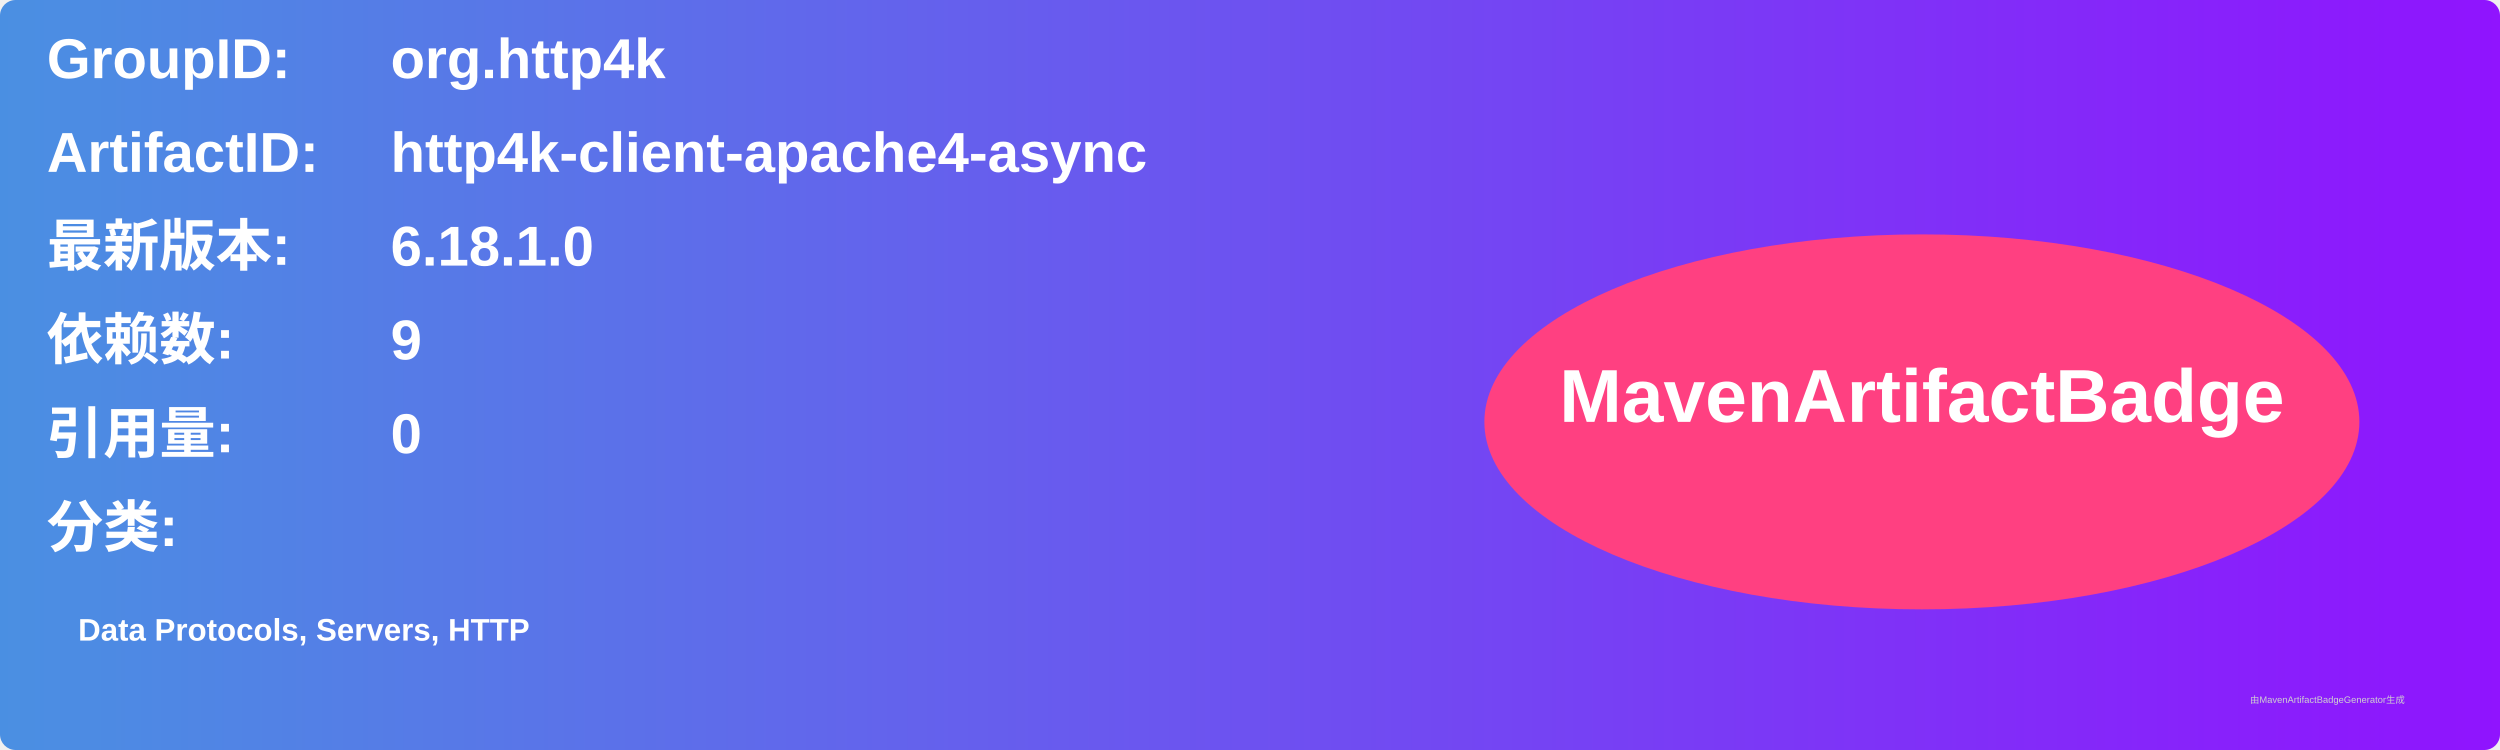
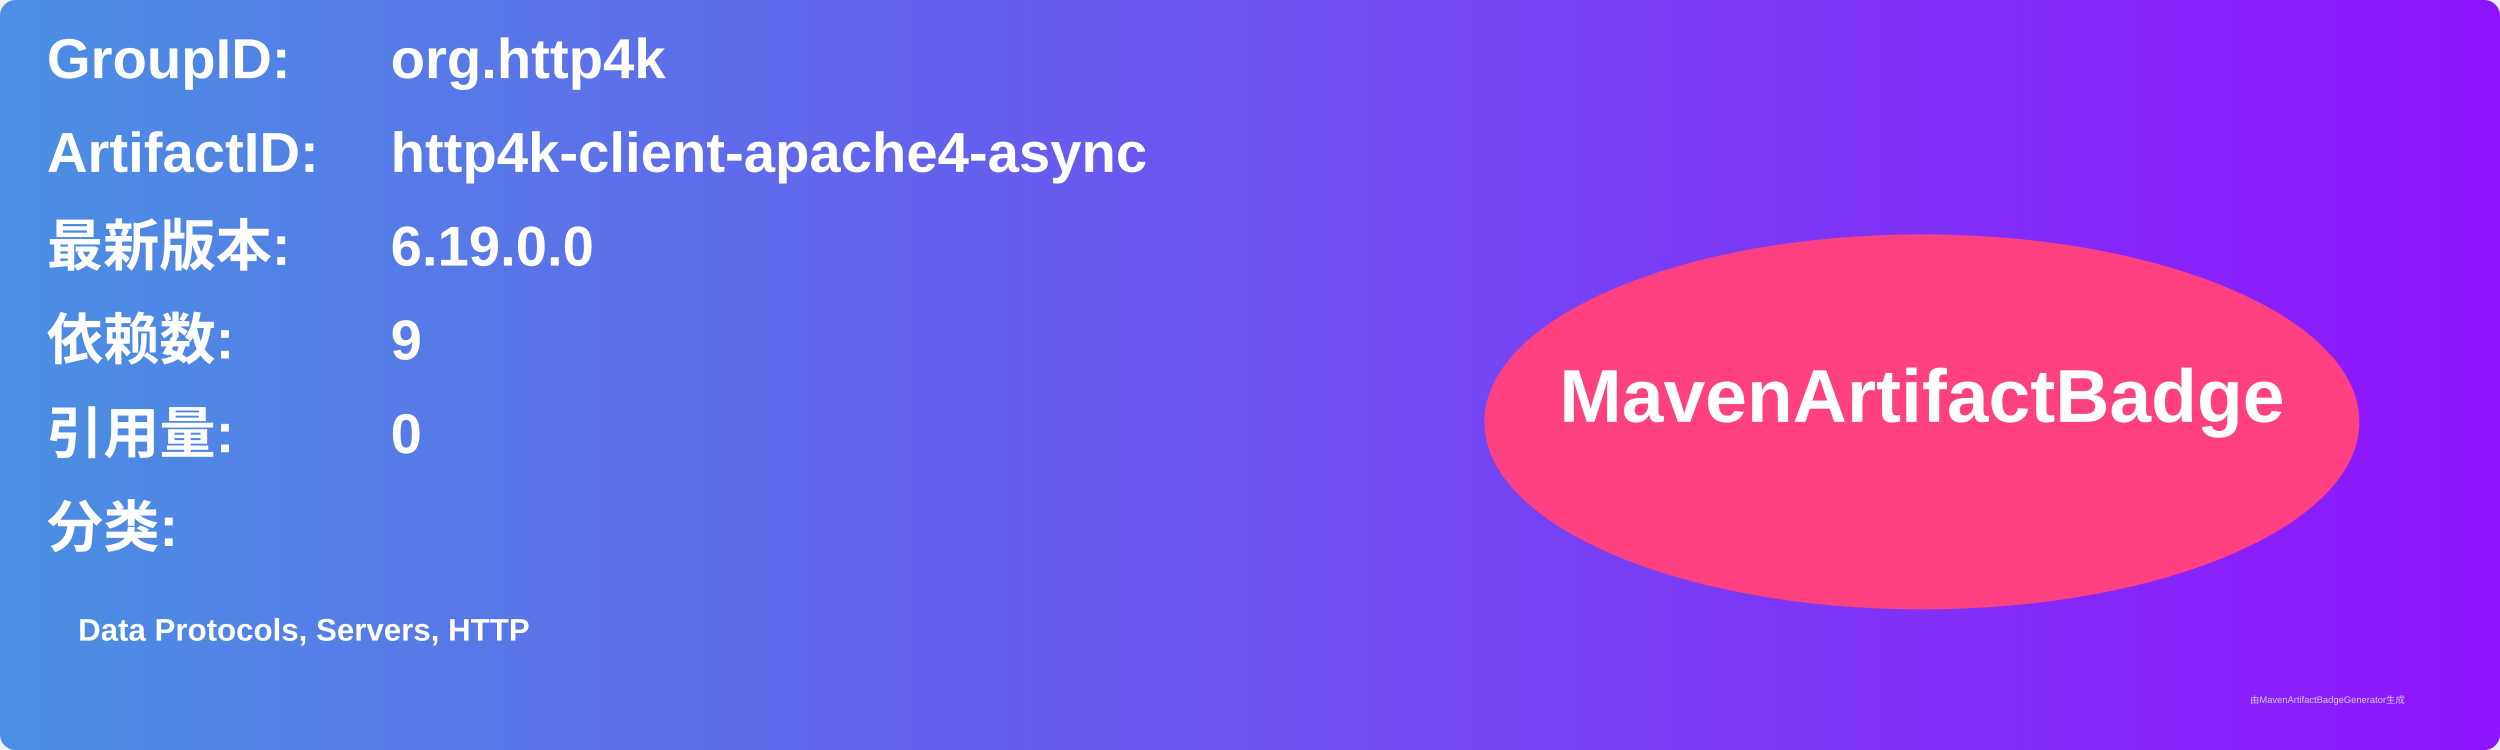
<svg xmlns="http://www.w3.org/2000/svg" width="800" height="240" viewBox="0 0 800 240">
  <linearGradient id="grad" x1="0%" y1="0%" x2="100%" y2="0%">
    <stop offset="0%" stop-color="#4a90e2" />
    <stop offset="100%" stop-color="#9013fe" />
  </linearGradient>
  <rect width="100%" height="100%" rx="5" ry="5" fill="url(#grad)" />
  <g transform="translate(15, 15)">
    <text x="0" y="10" font-family="Arial" font-size="18" fill="white" font-weight="bold" width="260">GroupID:</text>
    <text x="110" y="10" font-family="Arial" font-size="18" fill="white" font-weight="bold" width="460">org.http4k</text>
    <text x="0" y="40" font-family="Arial" font-size="18" fill="white" font-weight="bold" width="260">ArtifactID:</text>
    <text x="110" y="40" font-family="Arial" font-size="18" fill="white" font-weight="bold" width="460">http4k-client-apache4-async</text>
    <text x="0" y="70" font-family="Arial" font-size="18" fill="white" font-weight="bold">最新版本:</text>
    <text x="110" y="70" font-family="Arial" font-size="18" fill="white" font-weight="bold">
-       <tspan font-weight="bold">6.18.1.0</tspan>
+       <tspan font-weight="bold">6.19.0.0</tspan>
    </text>
    <text x="0" y="100" font-family="Arial" font-size="18" fill="white" font-weight="bold">依赖数: </text>
    <text x="110" y="100" font-family="Arial" font-size="18" fill="white">
      <tspan font-weight="bold">9</tspan>
    </text>
    <text x="0" y="130" font-family="Arial" font-size="18" fill="white" font-weight="bold">引用量: </text>
    <text x="110" y="130" font-family="Arial" font-size="18" fill="white">
      <tspan font-weight="bold">0</tspan>
    </text>
    <text x="0" y="160" font-family="Arial" font-size="18" fill="white" font-weight="bold">分类:</text>
    <text x="10" y="190" font-family="Arial" font-size="10" fill="white">
      <tspan font-weight="bold">Data Protocols, Servers, HTTP</tspan>
    </text>
    <ellipse cx="600" cy="120" rx="140" ry="60" fill="#ff4081" />
    <text x="600" y="120" text-anchor="middle" font-family="Arial" font-size="24" fill="white" font-weight="bold">MavenArtifactBadge</text>
  </g>
  <text x="720" y="225" font-family="Arial" font-size="3" fill="#d0d0d0">由MavenArtifactBadgeGenerator生成</text>
</svg>
